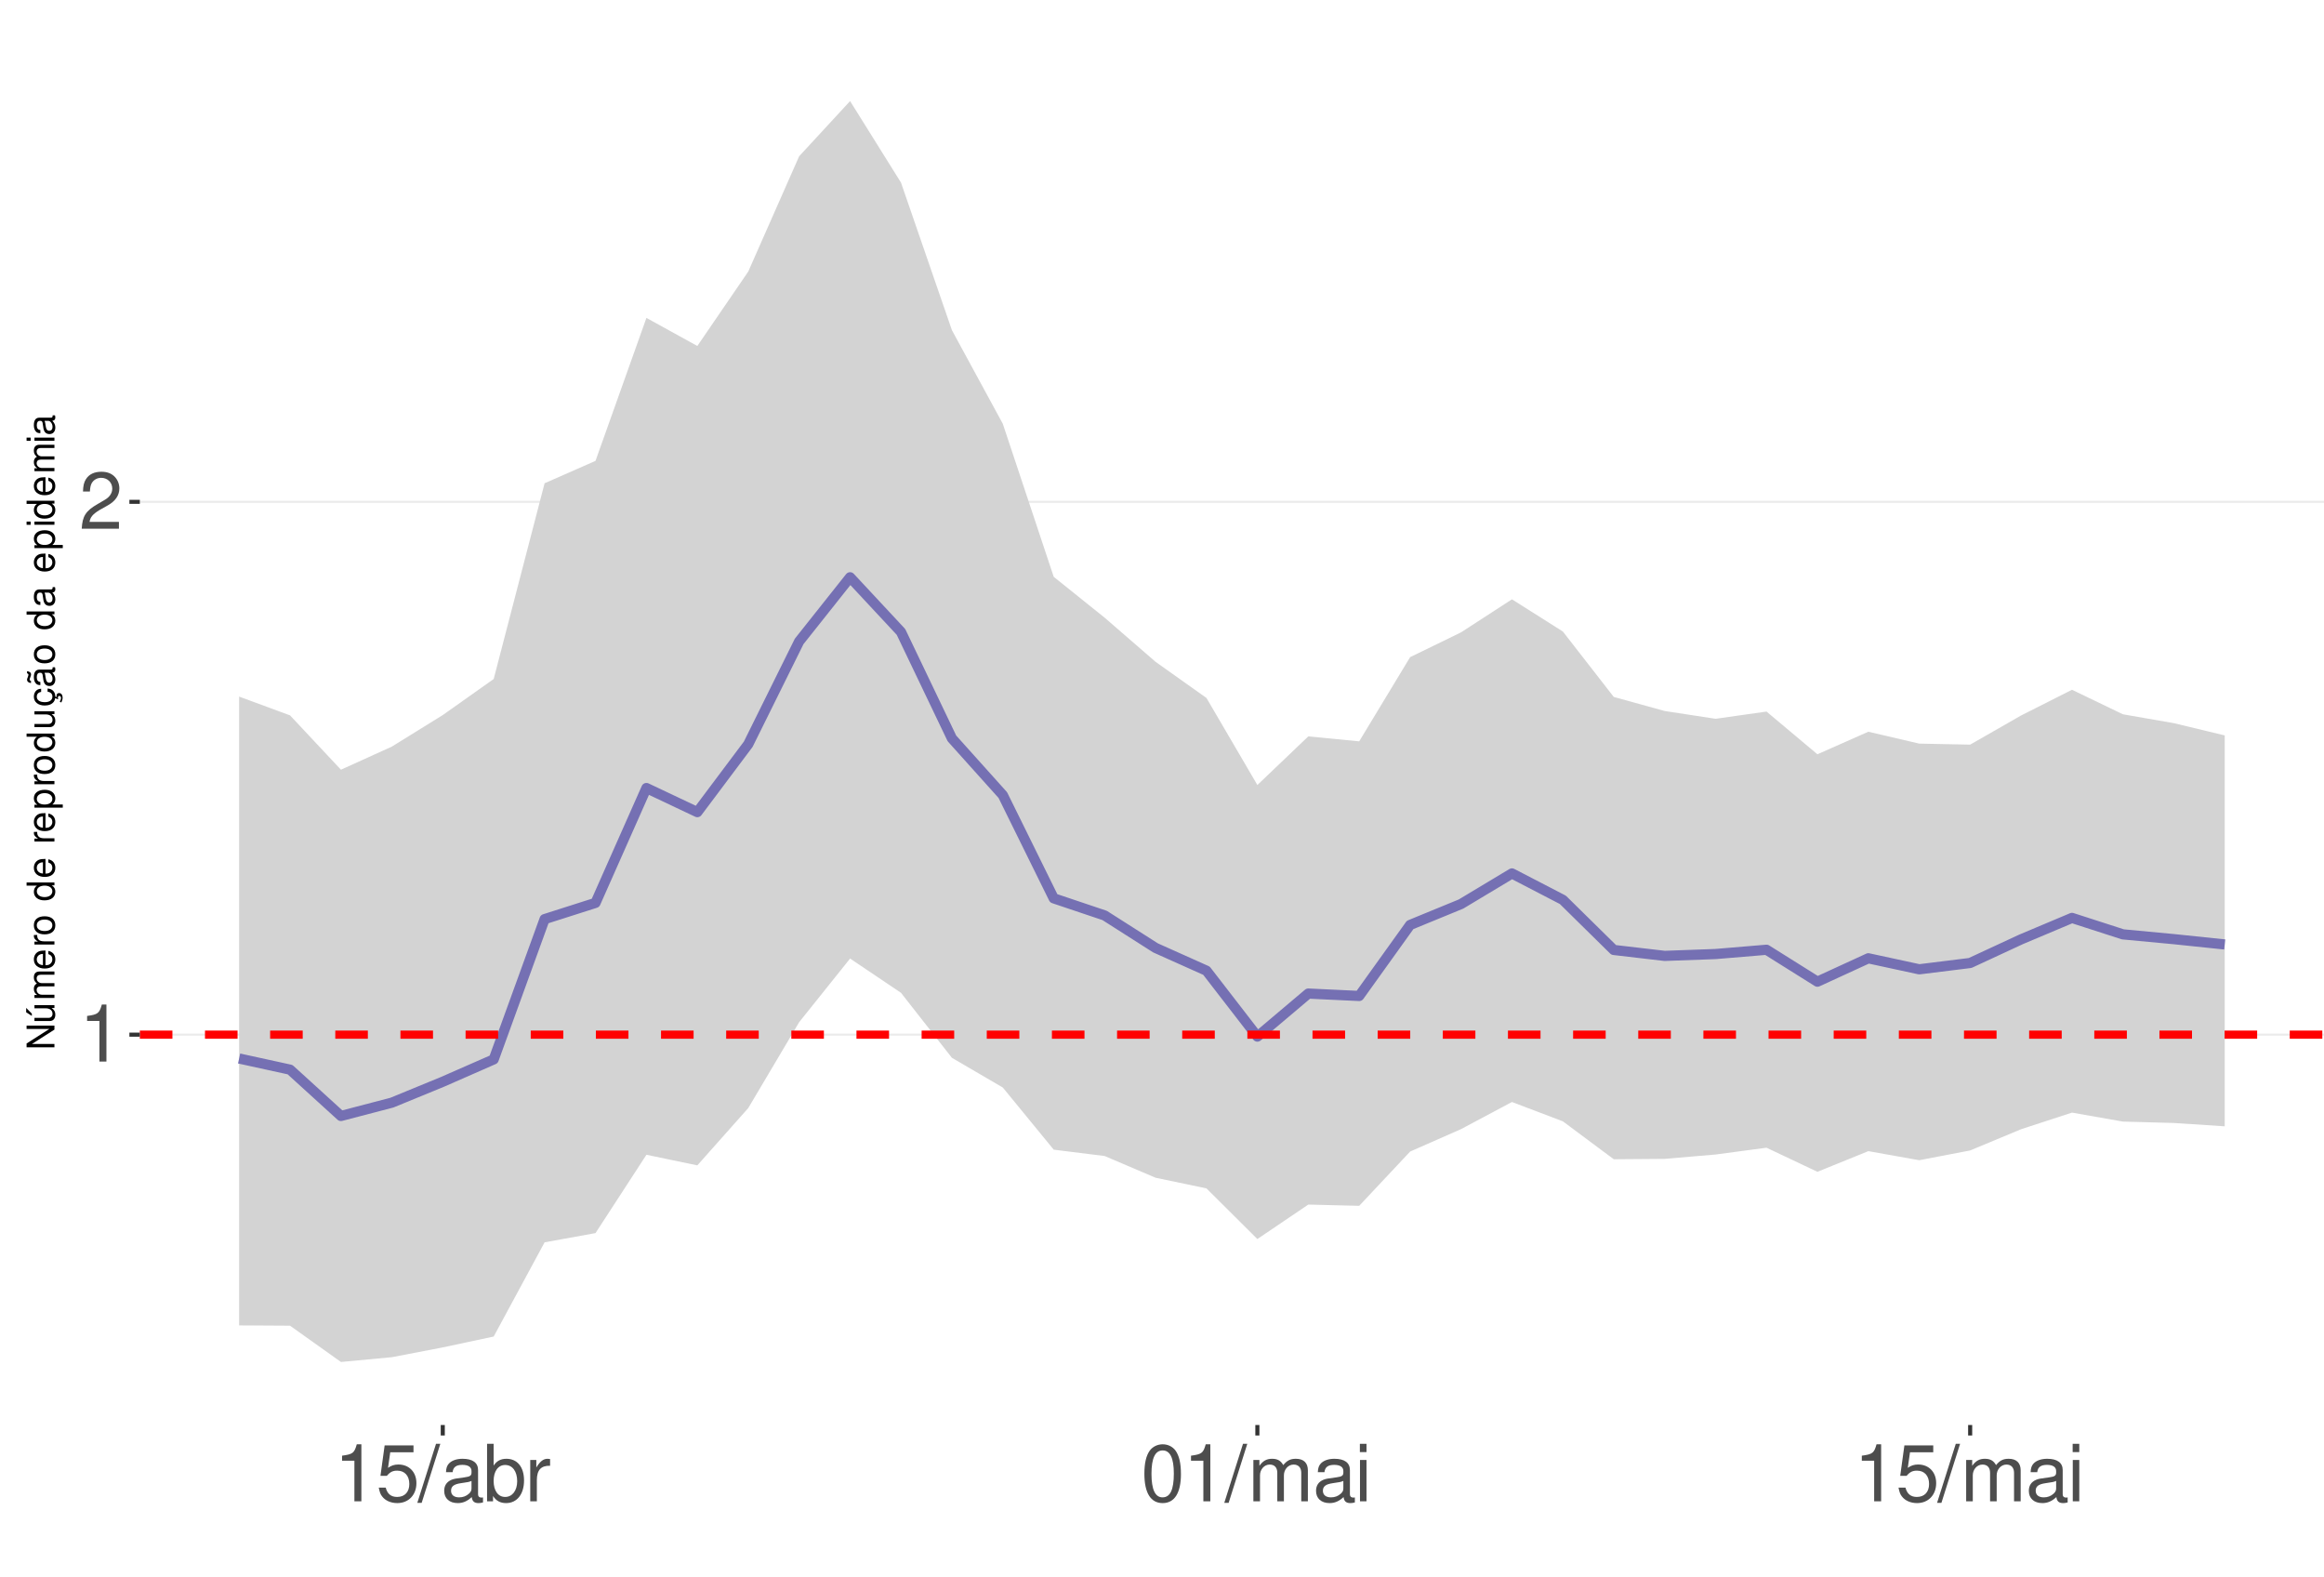
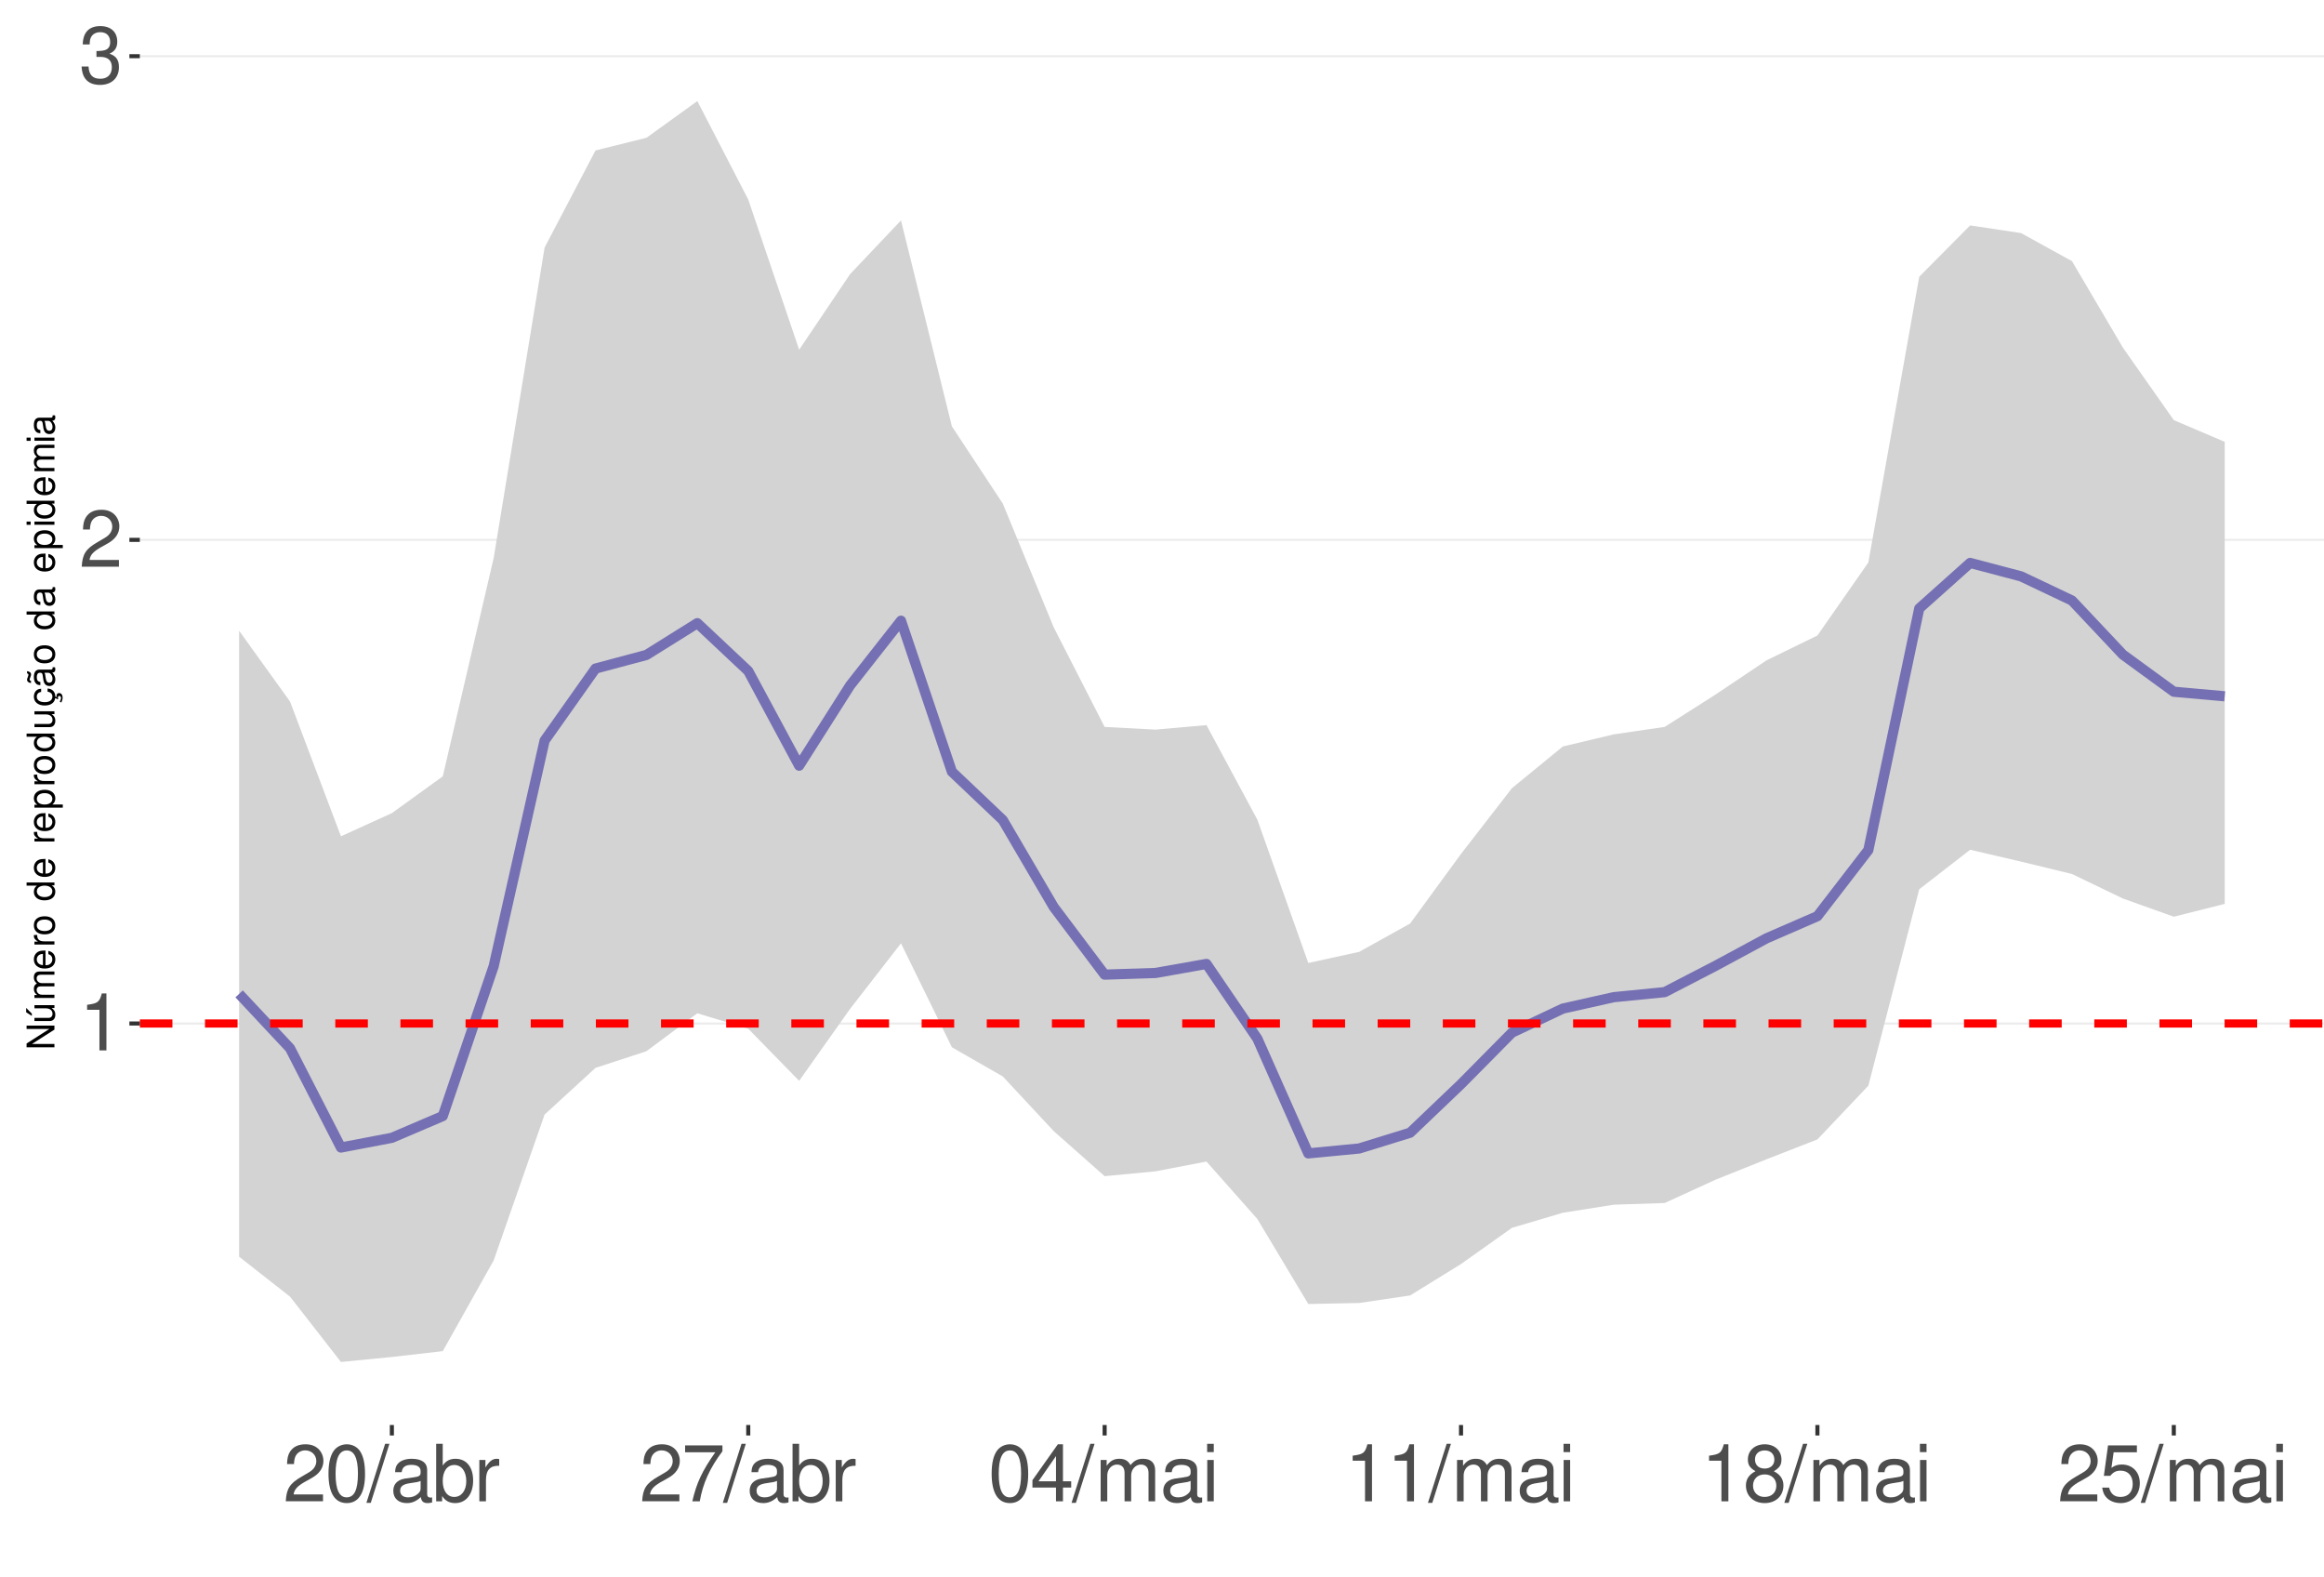
<svg xmlns="http://www.w3.org/2000/svg" xmlns:xlink="http://www.w3.org/1999/xlink" width="609pt" height="413pt" viewBox="0 0 609 413" version="1.1">
  <defs>
    <g>
      <symbol overflow="visible" id="glyph0-0">
        <path style="stroke:none;" d="" />
      </symbol>
      <symbol overflow="visible" id="glyph0-1">
        <path style="stroke:none;" d="M 5.344 -10.641 L 5.344 0 L 7.172 0 L 7.172 -14.938 L 5.969 -14.938 C 5.328 -12.641 4.922 -12.328 2.109 -11.953 L 2.109 -10.641 Z M 5.344 -10.641 " />
      </symbol>
      <symbol overflow="visible" id="glyph0-2">
        <path style="stroke:none;" d="M 10.453 -1.797 L 2.75 -1.797 C 2.938 -3.031 3.594 -3.828 5.391 -4.922 L 7.453 -6.078 C 9.5 -7.203 10.562 -8.734 10.562 -10.578 C 10.562 -11.812 10.062 -12.969 9.188 -13.781 C 8.328 -14.562 7.25 -14.938 5.859 -14.938 C 4 -14.938 2.625 -14.281 1.812 -13 C 1.297 -12.203 1.078 -11.281 1.031 -9.766 L 2.844 -9.766 C 2.906 -10.781 3.031 -11.375 3.281 -11.875 C 3.766 -12.781 4.703 -13.344 5.797 -13.344 C 7.453 -13.344 8.703 -12.141 8.703 -10.531 C 8.703 -9.344 8.016 -8.297 6.719 -7.562 L 4.812 -6.438 C 1.75 -4.688 0.875 -3.281 0.703 -0.016 L 10.453 -0.016 Z M 10.453 -1.797 " />
      </symbol>
      <symbol overflow="visible" id="glyph0-3">
+         <path style="stroke:none;" d="M 4.562 -6.875 L 5.562 -6.875 C 7.547 -6.875 8.594 -5.953 8.594 -4.156 C 8.594 -2.266 7.453 -1.141 5.578 -1.141 C 3.578 -1.141 2.609 -2.141 2.484 -4.344 L 0.656 -4.344 C 0.75 -3.141 0.953 -2.359 1.297 -1.688 C 2.062 -0.25 3.484 0.469 5.5 0.469 C 8.516 0.469 10.453 -1.344 10.453 -4.172 C 10.453 -6.078 9.734 -7.109 7.969 -7.719 C 9.344 -8.281 10.016 -9.312 10.016 -10.828 C 10.016 -13.391 8.344 -14.938 5.562 -14.938 C 2.609 -14.938 1.031 -13.281 0.969 -10.125 L 2.781 -10.125 C 2.812 -11.031 2.891 -11.547 3.125 -12 C 3.531 -12.844 4.438 -13.344 5.578 -13.344 C 7.188 -13.344 8.156 -12.375 8.156 -10.766 C 8.156 -9.703 7.781 -9.062 6.984 -8.719 C 6.484 -8.516 5.828 -8.422 4.562 -8.406 Z M 4.562 -6.875 " />
+       </symbol>
+       <symbol overflow="visible" id="glyph0-4">
+         <path style="stroke:none;" d="M 5.688 -14.938 C 4.312 -14.938 3.078 -14.312 2.312 -13.297 C 1.359 -11.984 0.891 -10 0.891 -7.234 C 0.891 -2.188 2.547 0.469 5.688 0.469 C 8.781 0.469 10.469 -2.188 10.469 -7.109 C 10.469 -10 10.016 -11.938 9.047 -13.297 C 8.281 -14.328 7.062 -14.938 5.688 -14.938 Z M 5.688 -13.328 C 7.641 -13.328 8.609 -11.312 8.609 -7.266 C 8.609 -3.016 7.656 -1.031 5.641 -1.031 C 3.719 -1.031 2.75 -3.094 2.75 -7.203 C 2.75 -11.312 3.719 -13.328 5.688 -13.328 Z M 5.688 -13.328 " />
+       </symbol>
+       <symbol overflow="visible" id="glyph0-5">
+         <path style="stroke:none;" d="M 4.734 -15.062 L -0.172 0.406 L 0.969 0.406 L 5.859 -15.062 Z M 4.734 -15.062 " />
+       </symbol>
+       <symbol overflow="visible" id="glyph0-6">
+         <path style="stroke:none;" d="M 11.047 -1.016 C 10.859 -0.969 10.781 -0.969 10.672 -0.969 C 10.078 -0.969 9.75 -1.281 9.75 -1.812 L 9.75 -8.188 C 9.75 -10.094 8.344 -11.141 5.688 -11.141 C 4.094 -11.141 2.828 -10.672 2.094 -9.875 C 1.594 -9.312 1.391 -8.703 1.344 -7.625 L 3.078 -7.625 C 3.219 -8.938 4 -9.547 5.625 -9.547 C 7.188 -9.547 8.031 -8.969 8.031 -7.938 L 8.031 -7.484 C 8.016 -6.734 7.641 -6.469 6.234 -6.281 C 3.797 -5.969 3.422 -5.891 2.766 -5.625 C 1.516 -5.078 0.875 -4.125 0.875 -2.734 C 0.875 -0.766 2.234 0.469 4.422 0.469 C 5.781 0.469 6.875 0 8.094 -1.109 C 8.219 0 8.766 0.469 9.875 0.469 C 10.25 0.469 10.469 0.438 11.047 0.297 Z M 8.031 -3.406 C 8.031 -2.828 7.875 -2.484 7.359 -2 C 6.656 -1.359 5.797 -1.031 4.797 -1.031 C 3.453 -1.031 2.672 -1.672 2.672 -2.766 C 2.672 -3.906 3.406 -4.484 5.266 -4.75 C 7.109 -5 7.453 -5.078 8.031 -5.344 Z M 8.031 -3.406 " />
+       </symbol>
+       <symbol overflow="visible" id="glyph0-7">
+         <path style="stroke:none;" d="M 1.109 -15.062 L 1.109 0 L 2.672 0 L 2.672 -1.391 C 3.484 -0.125 4.578 0.469 6.094 0.469 C 8.938 0.469 10.797 -1.859 10.797 -5.453 C 10.797 -8.969 9.047 -11.141 6.172 -11.141 C 4.688 -11.141 3.641 -10.578 2.828 -9.359 L 2.828 -15.062 Z M 5.844 -9.516 C 7.766 -9.516 9 -7.844 9 -5.266 C 9 -2.812 7.719 -1.141 5.844 -1.141 C 4 -1.141 2.828 -2.781 2.828 -5.328 C 2.828 -7.875 4 -9.516 5.844 -9.516 Z M 5.844 -9.516 " />
+       </symbol>
+       <symbol overflow="visible" id="glyph0-8">
+         <path style="stroke:none;" d="M 1.422 -10.828 L 1.422 0 L 3.156 0 L 3.156 -5.625 C 3.188 -8.219 4.25 -9.375 6.625 -9.312 L 6.625 -11.078 C 6.344 -11.109 6.172 -11.141 5.969 -11.141 C 4.859 -11.141 4 -10.469 3.016 -8.859 L 3.016 -10.828 Z M 1.422 -10.828 " />
+       </symbol>
+       <symbol overflow="visible" id="glyph0-9">
+         <path style="stroke:none;" d="M 10.734 -14.641 L 0.953 -14.641 L 0.953 -12.844 L 8.859 -12.844 C 5.375 -7.875 3.953 -4.812 2.844 0 L 4.797 0 C 5.594 -4.688 7.438 -8.719 10.734 -13.109 Z M 10.734 -14.641 " />
+       </symbol>
+       <symbol overflow="visible" id="glyph0-10">
+         <path style="stroke:none;" d="M 6.75 -3.609 L 6.75 0 L 8.578 0 L 8.578 -3.609 L 10.734 -3.609 L 10.734 -5.25 L 8.578 -5.25 L 8.578 -14.938 L 7.234 -14.938 L 0.578 -5.531 L 0.578 -3.609 Z M 6.75 -5.25 L 2.172 -5.25 L 6.75 -11.844 Z M 6.75 -5.25 " />
+       </symbol>
+       <symbol overflow="visible" id="glyph0-11">
+         <path style="stroke:none;" d="M 1.453 -10.828 L 1.453 0 L 3.188 0 L 3.188 -6.797 C 3.188 -8.359 4.312 -9.625 5.719 -9.625 C 7 -9.625 7.719 -8.844 7.719 -7.453 L 7.719 0 L 9.453 0 L 9.453 -6.797 C 9.453 -8.359 10.594 -9.625 12 -9.625 C 13.266 -9.625 14 -8.812 14 -7.453 L 14 0 L 15.734 0 L 15.734 -8.125 C 15.734 -10.062 14.625 -11.141 12.594 -11.141 C 11.156 -11.141 10.281 -10.703 9.281 -9.484 C 8.641 -10.641 7.766 -11.141 6.359 -11.141 C 4.922 -11.141 3.953 -10.594 3.031 -9.297 L 3.031 -10.828 Z M 1.453 -10.828 " />
+       </symbol>
+       <symbol overflow="visible" id="glyph0-12">
+         <path style="stroke:none;" d="M 3.094 -10.828 L 1.391 -10.828 L 1.391 0 L 3.094 0 Z M 3.094 -15.062 L 1.359 -15.062 L 1.359 -12.891 L 3.094 -12.891 Z M 3.094 -15.062 " />
+       </symbol>
+       <symbol overflow="visible" id="glyph0-13">
+         <path style="stroke:none;" d="M 8.078 -7.875 C 9.609 -8.797 10.078 -9.547 10.078 -10.953 C 10.078 -13.297 8.281 -14.938 5.688 -14.938 C 3.094 -14.938 1.281 -13.297 1.281 -10.969 C 1.281 -9.547 1.75 -8.812 3.266 -7.875 C 1.594 -7.016 0.766 -5.797 0.766 -4.156 C 0.766 -1.422 2.766 0.469 5.688 0.469 C 8.578 0.469 10.594 -1.422 10.594 -4.156 C 10.594 -5.797 9.766 -7.016 8.078 -7.875 Z M 5.688 -13.328 C 7.234 -13.328 8.219 -12.391 8.219 -10.906 C 8.219 -9.5 7.203 -8.578 5.688 -8.578 C 4.125 -8.578 3.141 -9.5 3.141 -10.953 C 3.141 -12.391 4.125 -13.328 5.688 -13.328 Z M 5.688 -7.047 C 7.5 -7.047 8.734 -5.844 8.734 -4.109 C 8.734 -2.312 7.516 -1.141 5.641 -1.141 C 3.859 -1.141 2.625 -2.359 2.625 -4.094 C 2.625 -5.859 3.844 -7.047 5.688 -7.047 Z M 5.688 -7.047 " />
+       </symbol>
+       <symbol overflow="visible" id="glyph0-14">
        <path style="stroke:none;" d="M 9.828 -14.641 L 2.266 -14.641 L 1.172 -6.672 L 2.844 -6.672 C 3.703 -7.688 4.406 -8.031 5.562 -8.031 C 7.516 -8.031 8.734 -6.688 8.734 -4.531 C 8.734 -2.422 7.516 -1.141 5.531 -1.141 C 3.953 -1.141 2.969 -1.938 2.547 -3.594 L 0.719 -3.594 C 0.969 -2.391 1.172 -1.812 1.609 -1.281 C 2.438 -0.172 3.922 0.469 5.578 0.469 C 8.531 0.469 10.594 -1.672 10.594 -4.766 C 10.594 -7.656 8.672 -9.641 5.859 -9.641 C 4.828 -9.641 4 -9.375 3.156 -8.766 L 3.734 -12.844 L 9.828 -12.844 Z M 9.828 -14.641 " />
-       </symbol>
-       <symbol overflow="visible" id="glyph0-4">
-         <path style="stroke:none;" d="M 4.734 -15.062 L -0.172 0.406 L 0.969 0.406 L 5.859 -15.062 Z M 4.734 -15.062 " />
-       </symbol>
-       <symbol overflow="visible" id="glyph0-5">
-         <path style="stroke:none;" d="M 11.047 -1.016 C 10.859 -0.969 10.781 -0.969 10.672 -0.969 C 10.078 -0.969 9.75 -1.281 9.75 -1.812 L 9.75 -8.188 C 9.75 -10.094 8.344 -11.141 5.688 -11.141 C 4.094 -11.141 2.828 -10.672 2.094 -9.875 C 1.594 -9.312 1.391 -8.703 1.344 -7.625 L 3.078 -7.625 C 3.219 -8.938 4 -9.547 5.625 -9.547 C 7.188 -9.547 8.031 -8.969 8.031 -7.938 L 8.031 -7.484 C 8.016 -6.734 7.641 -6.469 6.234 -6.281 C 3.797 -5.969 3.422 -5.891 2.766 -5.625 C 1.516 -5.078 0.875 -4.125 0.875 -2.734 C 0.875 -0.766 2.234 0.469 4.422 0.469 C 5.781 0.469 6.875 0 8.094 -1.109 C 8.219 0 8.766 0.469 9.875 0.469 C 10.25 0.469 10.469 0.438 11.047 0.297 Z M 8.031 -3.406 C 8.031 -2.828 7.875 -2.484 7.359 -2 C 6.656 -1.359 5.797 -1.031 4.797 -1.031 C 3.453 -1.031 2.672 -1.672 2.672 -2.766 C 2.672 -3.906 3.406 -4.484 5.266 -4.75 C 7.109 -5 7.453 -5.078 8.031 -5.344 Z M 8.031 -3.406 " />
-       </symbol>
-       <symbol overflow="visible" id="glyph0-6">
-         <path style="stroke:none;" d="M 1.109 -15.062 L 1.109 0 L 2.672 0 L 2.672 -1.391 C 3.484 -0.125 4.578 0.469 6.094 0.469 C 8.938 0.469 10.797 -1.859 10.797 -5.453 C 10.797 -8.969 9.047 -11.141 6.172 -11.141 C 4.688 -11.141 3.641 -10.578 2.828 -9.359 L 2.828 -15.062 Z M 5.844 -9.516 C 7.766 -9.516 9 -7.844 9 -5.266 C 9 -2.812 7.719 -1.141 5.844 -1.141 C 4 -1.141 2.828 -2.781 2.828 -5.328 C 2.828 -7.875 4 -9.516 5.844 -9.516 Z M 5.844 -9.516 " />
-       </symbol>
-       <symbol overflow="visible" id="glyph0-7">
-         <path style="stroke:none;" d="M 1.422 -10.828 L 1.422 0 L 3.156 0 L 3.156 -5.625 C 3.188 -8.219 4.25 -9.375 6.625 -9.312 L 6.625 -11.078 C 6.344 -11.109 6.172 -11.141 5.969 -11.141 C 4.859 -11.141 4 -10.469 3.016 -8.859 L 3.016 -10.828 Z M 1.422 -10.828 " />
-       </symbol>
-       <symbol overflow="visible" id="glyph0-8">
-         <path style="stroke:none;" d="M 5.688 -14.938 C 4.312 -14.938 3.078 -14.312 2.312 -13.297 C 1.359 -11.984 0.891 -10 0.891 -7.234 C 0.891 -2.188 2.547 0.469 5.688 0.469 C 8.781 0.469 10.469 -2.188 10.469 -7.109 C 10.469 -10 10.016 -11.938 9.047 -13.297 C 8.281 -14.328 7.062 -14.938 5.688 -14.938 Z M 5.688 -13.328 C 7.641 -13.328 8.609 -11.312 8.609 -7.266 C 8.609 -3.016 7.656 -1.031 5.641 -1.031 C 3.719 -1.031 2.75 -3.094 2.75 -7.203 C 2.75 -11.312 3.719 -13.328 5.688 -13.328 Z M 5.688 -13.328 " />
-       </symbol>
-       <symbol overflow="visible" id="glyph0-9">
-         <path style="stroke:none;" d="M 1.453 -10.828 L 1.453 0 L 3.188 0 L 3.188 -6.797 C 3.188 -8.359 4.312 -9.625 5.719 -9.625 C 7 -9.625 7.719 -8.844 7.719 -7.453 L 7.719 0 L 9.453 0 L 9.453 -6.797 C 9.453 -8.359 10.594 -9.625 12 -9.625 C 13.266 -9.625 14 -8.812 14 -7.453 L 14 0 L 15.734 0 L 15.734 -8.125 C 15.734 -10.062 14.625 -11.141 12.594 -11.141 C 11.156 -11.141 10.281 -10.703 9.281 -9.484 C 8.641 -10.641 7.766 -11.141 6.359 -11.141 C 4.922 -11.141 3.953 -10.594 3.031 -9.297 L 3.031 -10.828 Z M 1.453 -10.828 " />
-       </symbol>
-       <symbol overflow="visible" id="glyph0-10">
-         <path style="stroke:none;" d="M 3.094 -10.828 L 1.391 -10.828 L 1.391 0 L 3.094 0 Z M 3.094 -15.062 L 1.359 -15.062 L 1.359 -12.891 L 3.094 -12.891 Z M 3.094 -15.062 " />
      </symbol>
      <symbol overflow="visible" id="glyph1-0">
        <path style="stroke:none;" d="" />
      </symbol>
      <symbol overflow="visible" id="glyph1-1">
        <path style="stroke:none;" d="M -7.297 -6.453 L -7.297 -5.578 L -1.328 -5.578 L -7.297 -1.766 L -7.297 -0.766 L 0 -0.766 L 0 -1.641 L -5.906 -1.641 L 0 -5.406 L 0 -6.453 Z M -7.297 -6.453 " />
      </symbol>
      <symbol overflow="visible" id="glyph1-2">
        <path style="stroke:none;" d="M 0 -4.812 L -5.234 -4.812 L -5.234 -3.984 L -2.266 -3.984 C -1.203 -3.984 -0.5 -3.438 -0.5 -2.562 C -0.5 -1.906 -0.906 -1.484 -1.531 -1.484 L -5.234 -1.484 L -5.234 -0.656 L -1.203 -0.656 C -0.328 -0.656 0.234 -1.297 0.234 -2.312 C 0.234 -3.094 -0.047 -3.578 -0.734 -4.062 L 0 -4.062 Z M -7.406 -2.953 L -5.922 -2 L -5.922 -2.594 L -7.406 -4.094 Z M -7.406 -2.953 " />
      </symbol>
      <symbol overflow="visible" id="glyph1-3">
        <path style="stroke:none;" d="M -5.234 -0.703 L 0 -0.703 L 0 -1.547 L -3.297 -1.547 C -4.047 -1.547 -4.656 -2.094 -4.656 -2.766 C -4.656 -3.391 -4.281 -3.734 -3.609 -3.734 L 0 -3.734 L 0 -4.578 L -3.297 -4.578 C -4.047 -4.578 -4.656 -5.125 -4.656 -5.812 C -4.656 -6.422 -4.266 -6.781 -3.609 -6.781 L 0 -6.781 L 0 -7.625 L -3.938 -7.625 C -4.875 -7.625 -5.391 -7.078 -5.391 -6.094 C -5.391 -5.406 -5.188 -4.984 -4.594 -4.484 C -5.156 -4.188 -5.391 -3.766 -5.391 -3.078 C -5.391 -2.375 -5.125 -1.906 -4.5 -1.469 L -5.234 -1.469 Z M -5.234 -0.703 " />
      </symbol>
      <symbol overflow="visible" id="glyph1-4">
        <path style="stroke:none;" d="M -2.344 -5.125 C -3.141 -5.125 -3.625 -5.062 -4.016 -4.922 C -4.875 -4.578 -5.391 -3.781 -5.391 -2.797 C -5.391 -1.344 -4.281 -0.406 -2.547 -0.406 C -0.812 -0.406 0.234 -1.297 0.234 -2.781 C 0.234 -3.984 -0.453 -4.812 -1.594 -5.016 L -1.594 -4.188 C -0.906 -3.953 -0.547 -3.484 -0.547 -2.812 C -0.547 -2.281 -0.781 -1.828 -1.219 -1.547 C -1.516 -1.344 -1.812 -1.281 -2.344 -1.266 Z M -3.016 -1.297 C -3.984 -1.359 -4.625 -1.953 -4.625 -2.797 C -4.625 -3.641 -3.953 -4.234 -3.016 -4.234 Z M -3.016 -1.297 " />
      </symbol>
      <symbol overflow="visible" id="glyph1-5">
        <path style="stroke:none;" d="M -5.234 -0.688 L 0 -0.688 L 0 -1.531 L -2.719 -1.531 C -3.984 -1.547 -4.547 -2.062 -4.516 -3.203 L -5.359 -3.203 C -5.375 -3.062 -5.391 -2.984 -5.391 -2.891 C -5.391 -2.344 -5.062 -1.938 -4.297 -1.453 L -5.234 -1.453 Z M -5.234 -0.688 " />
      </symbol>
      <symbol overflow="visible" id="glyph1-6">
        <path style="stroke:none;" d="M -5.391 -2.719 C -5.391 -1.234 -4.344 -0.359 -2.578 -0.359 C -0.812 -0.359 0.234 -1.234 0.234 -2.734 C 0.234 -4.203 -0.812 -5.094 -2.547 -5.094 C -4.359 -5.094 -5.391 -4.234 -5.391 -2.719 Z M -4.625 -2.734 C -4.625 -3.672 -3.844 -4.234 -2.547 -4.234 C -1.312 -4.234 -0.547 -3.656 -0.547 -2.734 C -0.547 -1.797 -1.312 -1.234 -2.578 -1.234 C -3.844 -1.234 -4.625 -1.797 -4.625 -2.734 Z M -4.625 -2.734 " />
      </symbol>
      <symbol overflow="visible" id="glyph1-7">
        <path style="stroke:none;" d="" />
      </symbol>
      <symbol overflow="visible" id="glyph1-8">
        <path style="stroke:none;" d="M -7.297 -4.953 L -7.297 -4.125 L -4.578 -4.125 C -5.109 -3.766 -5.391 -3.203 -5.391 -2.516 C -5.391 -1.156 -4.297 -0.266 -2.625 -0.266 C -0.859 -0.266 0.234 -1.125 0.234 -2.547 C 0.234 -3.266 -0.047 -3.766 -0.688 -4.203 L 0 -4.203 L 0 -4.953 Z M -4.609 -2.656 C -4.609 -3.547 -3.812 -4.125 -2.562 -4.125 C -1.344 -4.125 -0.547 -3.547 -0.547 -2.656 C -0.547 -1.734 -1.359 -1.125 -2.578 -1.125 C -3.797 -1.125 -4.609 -1.734 -4.609 -2.656 Z M -4.609 -2.656 " />
      </symbol>
      <symbol overflow="visible" id="glyph1-9">
        <path style="stroke:none;" d="M 2.188 -0.547 L 2.188 -1.375 L -0.547 -1.375 C -0.016 -1.812 0.234 -2.312 0.234 -2.984 C 0.234 -4.344 -0.859 -5.234 -2.531 -5.234 C -4.297 -5.234 -5.391 -4.375 -5.391 -2.984 C -5.391 -2.266 -5.062 -1.703 -4.453 -1.312 L -5.234 -1.312 L -5.234 -0.547 Z M -4.609 -2.844 C -4.609 -3.766 -3.797 -4.359 -2.547 -4.359 C -1.359 -4.359 -0.547 -3.75 -0.547 -2.844 C -0.547 -1.953 -1.344 -1.375 -2.578 -1.375 C -3.812 -1.375 -4.609 -1.953 -4.609 -2.844 Z M -4.609 -2.844 " />
      </symbol>
      <symbol overflow="visible" id="glyph1-10">
        <path style="stroke:none;" d="M 0 -4.812 L -5.234 -4.812 L -5.234 -3.984 L -2.266 -3.984 C -1.203 -3.984 -0.5 -3.438 -0.5 -2.562 C -0.5 -1.906 -0.906 -1.484 -1.531 -1.484 L -5.234 -1.484 L -5.234 -0.656 L -1.203 -0.656 C -0.328 -0.656 0.234 -1.297 0.234 -2.312 C 0.234 -3.094 -0.047 -3.578 -0.734 -4.062 L 0 -4.062 Z M 0 -4.812 " />
      </symbol>
      <symbol overflow="visible" id="glyph1-11">
        <path style="stroke:none;" d="M 0.234 -2.641 C 0.234 -3.875 -0.547 -4.703 -1.797 -4.766 L -1.797 -3.938 C -0.953 -3.797 -0.531 -3.359 -0.531 -2.656 C -0.531 -1.734 -1.281 -1.188 -2.516 -1.188 C -3.844 -1.188 -4.625 -1.719 -4.625 -2.625 C -4.625 -3.328 -4.203 -3.766 -3.484 -3.875 L -3.484 -4.703 C -3.984 -4.672 -4.312 -4.562 -4.609 -4.359 C -5.094 -4 -5.391 -3.375 -5.391 -2.641 C -5.391 -1.219 -4.266 -0.312 -2.531 -0.312 C -1.469 -0.312 -0.625 -0.672 -0.156 -1.312 C 0.047 -1.594 0.125 -1.812 0.203 -2.25 L 0.922 -1.938 L 0.984 -2.062 C 0.938 -2.188 0.906 -2.25 0.906 -2.375 C 0.906 -2.656 1.047 -2.828 1.281 -2.828 C 1.547 -2.828 1.734 -2.594 1.734 -2.297 C 1.734 -2.031 1.672 -1.844 1.438 -1.406 L 1.406 -1.312 L 1.812 -1.094 C 2.078 -1.75 2.141 -1.953 2.141 -2.344 C 2.141 -3.109 1.781 -3.578 1.203 -3.578 C 0.781 -3.578 0.547 -3.297 0.547 -2.797 C 0.547 -2.703 0.547 -2.641 0.562 -2.516 Z M 0.234 -2.641 " />
      </symbol>
      <symbol overflow="visible" id="glyph1-12">
        <path style="stroke:none;" d="M -0.484 -5.344 C -0.469 -5.266 -0.469 -5.219 -0.469 -5.172 C -0.469 -4.875 -0.625 -4.719 -0.875 -4.719 L -3.953 -4.719 C -4.891 -4.719 -5.391 -4.047 -5.391 -2.75 C -5.391 -1.984 -5.172 -1.375 -4.781 -1.016 C -4.516 -0.766 -4.203 -0.672 -3.688 -0.656 L -3.688 -1.484 C -4.328 -1.562 -4.625 -1.938 -4.625 -2.719 C -4.625 -3.484 -4.344 -3.891 -3.844 -3.891 L -3.625 -3.891 C -3.266 -3.875 -3.125 -3.703 -3.047 -3.016 C -2.891 -1.844 -2.844 -1.656 -2.719 -1.344 C -2.453 -0.734 -2 -0.422 -1.312 -0.422 C -0.375 -0.422 0.234 -1.078 0.234 -2.141 C 0.234 -2.797 0 -3.328 -0.547 -3.922 C 0 -3.984 0.234 -4.234 0.234 -4.781 C 0.234 -4.953 0.203 -5.062 0.141 -5.344 Z M -1.656 -3.891 C -1.375 -3.891 -1.203 -3.812 -0.969 -3.562 C -0.656 -3.219 -0.5 -2.812 -0.5 -2.312 C -0.5 -1.672 -0.812 -1.297 -1.344 -1.297 C -1.891 -1.297 -2.172 -1.656 -2.297 -2.547 C -2.422 -3.438 -2.453 -3.609 -2.594 -3.891 Z M -7.172 -3.75 C -6.922 -3.672 -6.812 -3.547 -6.812 -3.375 C -6.812 -3.25 -6.875 -2.984 -6.984 -2.734 C -7.156 -2.312 -7.172 -2.25 -7.172 -2.047 C -7.172 -1.594 -6.797 -1.297 -6.141 -1.188 L -6.141 -1.766 C -6.375 -1.812 -6.5 -1.938 -6.5 -2.094 C -6.5 -2.203 -6.469 -2.344 -6.375 -2.578 C -6.156 -3.156 -6.125 -3.234 -6.125 -3.438 C -6.125 -3.922 -6.484 -4.219 -7.172 -4.312 Z M -7.172 -3.75 " />
      </symbol>
      <symbol overflow="visible" id="glyph1-13">
        <path style="stroke:none;" d="M -0.484 -5.344 C -0.469 -5.266 -0.469 -5.219 -0.469 -5.172 C -0.469 -4.875 -0.625 -4.719 -0.875 -4.719 L -3.953 -4.719 C -4.891 -4.719 -5.391 -4.047 -5.391 -2.75 C -5.391 -1.984 -5.172 -1.375 -4.781 -1.016 C -4.516 -0.766 -4.203 -0.672 -3.688 -0.656 L -3.688 -1.484 C -4.328 -1.562 -4.625 -1.938 -4.625 -2.719 C -4.625 -3.484 -4.344 -3.891 -3.844 -3.891 L -3.625 -3.891 C -3.266 -3.875 -3.125 -3.703 -3.047 -3.016 C -2.891 -1.844 -2.844 -1.656 -2.719 -1.344 C -2.453 -0.734 -2 -0.422 -1.312 -0.422 C -0.375 -0.422 0.234 -1.078 0.234 -2.141 C 0.234 -2.797 0 -3.328 -0.547 -3.922 C 0 -3.984 0.234 -4.234 0.234 -4.781 C 0.234 -4.953 0.203 -5.062 0.141 -5.344 Z M -1.656 -3.891 C -1.375 -3.891 -1.203 -3.812 -0.969 -3.562 C -0.656 -3.219 -0.5 -2.812 -0.5 -2.312 C -0.5 -1.672 -0.812 -1.297 -1.344 -1.297 C -1.891 -1.297 -2.172 -1.656 -2.297 -2.547 C -2.422 -3.438 -2.453 -3.609 -2.594 -3.891 Z M -1.656 -3.891 " />
      </symbol>
      <symbol overflow="visible" id="glyph1-14">
        <path style="stroke:none;" d="M -5.234 -1.5 L -5.234 -0.672 L 0 -0.672 L 0 -1.5 Z M -7.297 -1.5 L -7.297 -0.656 L -6.234 -0.656 L -6.234 -1.5 Z M -7.297 -1.5 " />
      </symbol>
    </g>
    <clipPath id="clip1">
      <path d="M 36.645 9.961 L 609 9.961 L 609 373.328 L 36.645 373.328 Z M 36.645 9.961 " />
    </clipPath>
    <clipPath id="clip2">
-       <path d="M 36.645 270 L 609 270 L 609 272 L 36.645 272 Z M 36.645 270 " />
+       <path d="M 36.645 267 L 609 267 L 609 269 L 36.645 269 Z M 36.645 267 " />
    </clipPath>
    <clipPath id="clip3">
-       <path d="M 36.645 131 L 609 131 L 609 132 L 36.645 132 Z M 36.645 131 " />
+       <path d="M 36.645 141 L 609 141 L 609 142 L 36.645 142 Z M 36.645 141 " />
    </clipPath>
    <clipPath id="clip4">
-       <path d="M 36.645 269 L 609 269 L 609 273 L 36.645 273 Z M 36.645 269 " />
+       <path d="M 36.645 14 L 609 14 L 609 15 L 36.645 15 Z M 36.645 14 " />
+     </clipPath>
+     <clipPath id="clip5">
+       <path d="M 36.645 267 L 609 267 L 609 270 L 36.645 270 Z M 36.645 267 " />
    </clipPath>
  </defs>
  <g id="surface177">
    <rect x="0" y="0" width="609" height="413" style="fill:rgb(100%,100%,100%);fill-opacity:1;stroke:none;" />
    <rect x="0" y="0" width="609" height="413" style="fill:rgb(100%,100%,100%);fill-opacity:1;stroke:none;" />
    <path style="fill:none;stroke-width:1.067;stroke-linecap:round;stroke-linejoin:round;stroke:rgb(100%,100%,100%);stroke-opacity:1;stroke-miterlimit:10;" d="M 0 413 L 609 413 L 609 0 L 0 0 Z M 0 413 " />
    <g clip-path="url(#clip1)" clip-rule="nonzero">
      <path style=" stroke:none;fill-rule:nonzero;fill:rgb(100%,100%,100%);fill-opacity:1;" d="M 36.645 373.328 L 609 373.328 L 609 9.961 L 36.645 9.961 Z M 36.645 373.328 " />
    </g>
    <g clip-path="url(#clip2)" clip-rule="nonzero">
-       <path style="fill:none;stroke-width:0.533;stroke-linecap:butt;stroke-linejoin:round;stroke:rgb(92.157%,92.157%,92.157%);stroke-opacity:1;stroke-miterlimit:10;" d="M 36.645 271.059 L 609 271.059 " />
+       <path style="fill:none;stroke-width:0.533;stroke-linecap:butt;stroke-linejoin:round;stroke:rgb(92.157%,92.157%,92.157%);stroke-opacity:1;stroke-miterlimit:10;" d="M 36.645 268.141 L 609 268.141 " />
    </g>
    <g clip-path="url(#clip3)" clip-rule="nonzero">
-       <path style="fill:none;stroke-width:0.533;stroke-linecap:butt;stroke-linejoin:round;stroke:rgb(92.157%,92.157%,92.157%);stroke-opacity:1;stroke-miterlimit:10;" d="M 36.645 131.473 L 609 131.473 " />
-     </g>
-     <path style=" stroke:none;fill-rule:nonzero;fill:rgb(82.745%,82.745%,82.745%);fill-opacity:1;" d="M 62.66 182.496 L 76.004 187.414 L 89.344 201.648 L 102.688 195.594 L 116.027 187.332 L 129.371 177.887 L 142.711 126.605 L 156.051 120.738 L 169.395 83.285 L 182.734 90.641 L 196.078 71.145 L 209.418 40.934 L 222.762 26.48 L 236.102 47.836 L 249.445 86.496 L 262.785 111.027 L 276.125 151.117 L 289.469 161.824 L 302.809 173.383 L 316.152 182.855 L 329.492 205.66 L 342.836 192.922 L 356.176 194.219 L 369.52 172.164 L 382.859 165.668 L 396.203 157.012 L 409.543 165.445 L 422.883 182.586 L 436.227 186.27 L 449.566 188.309 L 462.91 186.418 L 476.25 197.605 L 489.594 191.699 L 502.934 194.812 L 516.277 195.082 L 529.617 187.445 L 542.961 180.707 L 556.301 187.129 L 569.641 189.453 L 582.984 192.664 L 582.984 295.074 L 569.641 294.199 L 556.301 293.832 L 542.961 291.484 L 529.617 295.836 L 516.277 301.398 L 502.934 303.957 L 489.594 301.578 L 476.25 306.988 L 462.91 300.68 L 449.566 302.461 L 436.227 303.602 L 422.883 303.703 L 409.543 293.766 L 396.203 288.703 L 382.859 295.809 L 369.52 301.688 L 356.176 315.906 L 342.836 315.578 L 329.492 324.605 L 316.152 311.336 L 302.809 308.543 L 289.469 302.855 L 276.125 301.191 L 262.785 284.914 L 249.445 277.125 L 236.102 260.098 L 222.762 251.121 L 209.418 267.793 L 196.078 290.293 L 182.734 305.305 L 169.395 302.527 L 156.051 323.051 L 142.711 325.465 L 129.371 350.148 L 116.027 352.996 L 102.688 355.559 L 89.344 356.812 L 76.004 347.309 L 62.66 347.23 Z M 62.66 182.496 " />
-     <path style="fill:none;stroke-width:2.667;stroke-linecap:butt;stroke-linejoin:round;stroke:rgb(45.882%,43.922%,70.196%);stroke-opacity:1;stroke-miterlimit:10;" d="M 62.66 277.309 L 76.004 280.227 L 89.344 292.363 L 102.688 288.875 L 116.027 283.398 L 129.371 277.543 L 142.711 240.797 L 156.051 236.539 L 169.395 206.449 L 182.734 212.762 L 196.078 194.969 L 209.418 168.035 L 222.762 151.238 L 236.102 165.555 L 249.445 193.441 L 262.785 208.297 L 276.125 235.344 L 289.469 239.832 L 302.809 248.332 L 316.152 254.305 L 329.492 271.566 L 342.836 260.297 L 356.176 260.926 L 369.52 242.316 L 382.859 236.84 L 396.203 228.824 L 409.543 235.742 L 422.883 248.871 L 436.227 250.426 L 449.566 249.938 L 462.91 248.82 L 476.25 257.184 L 489.594 251.055 L 502.934 253.941 L 516.277 252.285 L 529.617 246.098 L 542.961 240.477 L 556.301 244.785 L 569.641 246.039 L 582.984 247.43 " />
+       <path style="fill:none;stroke-width:0.533;stroke-linecap:butt;stroke-linejoin:round;stroke:rgb(92.157%,92.157%,92.157%);stroke-opacity:1;stroke-miterlimit:10;" d="M 36.645 141.434 L 609 141.434 " />
+     </g>
    <g clip-path="url(#clip4)" clip-rule="nonzero">
-       <path style="fill:none;stroke-width:2.134;stroke-linecap:butt;stroke-linejoin:round;stroke:rgb(100%,0%,0%);stroke-opacity:1;stroke-dasharray:8.536,8.536;stroke-miterlimit:10;" d="M 36.645 271.059 L 609 271.059 " />
-     </g>
-     <g style="fill:rgb(30.196%,30.196%,30.196%);fill-opacity:1;">
-       <use xlink:href="#glyph0-1" x="20.715" y="278.112" />
-     </g>
-     <g style="fill:rgb(30.196%,30.196%,30.196%);fill-opacity:1;">
-       <use xlink:href="#glyph0-2" x="20.715" y="138.526" />
-     </g>
-     <path style="fill:none;stroke-width:1.067;stroke-linecap:butt;stroke-linejoin:round;stroke:rgb(20%,20%,20%);stroke-opacity:1;stroke-miterlimit:10;" d="M 33.906 271.059 L 36.645 271.059 " />
-     <path style="fill:none;stroke-width:1.067;stroke-linecap:butt;stroke-linejoin:round;stroke:rgb(20%,20%,20%);stroke-opacity:1;stroke-miterlimit:10;" d="M 33.906 131.473 L 36.645 131.473 " />
-     <path style="fill:none;stroke-width:1.067;stroke-linecap:butt;stroke-linejoin:round;stroke:rgb(20%,20%,20%);stroke-opacity:1;stroke-miterlimit:10;" d="M 116.027 376.07 L 116.027 373.328 " />
-     <path style="fill:none;stroke-width:1.067;stroke-linecap:butt;stroke-linejoin:round;stroke:rgb(20%,20%,20%);stroke-opacity:1;stroke-miterlimit:10;" d="M 329.492 376.07 L 329.492 373.328 " />
-     <path style="fill:none;stroke-width:1.067;stroke-linecap:butt;stroke-linejoin:round;stroke:rgb(20%,20%,20%);stroke-opacity:1;stroke-miterlimit:10;" d="M 516.277 376.07 L 516.277 373.328 " />
-     <g style="fill:rgb(30.196%,30.196%,30.196%);fill-opacity:1;">
-       <use xlink:href="#glyph0-1" x="87.527" y="393.315" />
-       <use xlink:href="#glyph0-3" x="98.527" y="393.315" />
-       <use xlink:href="#glyph0-4" x="109.527" y="393.315" />
-       <use xlink:href="#glyph0-5" x="115.527" y="393.315" />
-       <use xlink:href="#glyph0-6" x="126.527" y="393.315" />
-       <use xlink:href="#glyph0-7" x="137.527" y="393.315" />
-     </g>
-     <g style="fill:rgb(30.196%,30.196%,30.196%);fill-opacity:1;">
-       <use xlink:href="#glyph0-8" x="298.992" y="393.315" />
-       <use xlink:href="#glyph0-1" x="309.992" y="393.315" />
-       <use xlink:href="#glyph0-4" x="320.992" y="393.315" />
-       <use xlink:href="#glyph0-9" x="326.992" y="393.315" />
-       <use xlink:href="#glyph0-5" x="343.992" y="393.315" />
-       <use xlink:href="#glyph0-10" x="354.992" y="393.315" />
-     </g>
-     <g style="fill:rgb(30.196%,30.196%,30.196%);fill-opacity:1;">
-       <use xlink:href="#glyph0-1" x="485.777" y="393.315" />
-       <use xlink:href="#glyph0-3" x="496.777" y="393.315" />
-       <use xlink:href="#glyph0-4" x="507.777" y="393.315" />
-       <use xlink:href="#glyph0-9" x="513.777" y="393.315" />
-       <use xlink:href="#glyph0-5" x="530.777" y="393.315" />
-       <use xlink:href="#glyph0-10" x="541.777" y="393.315" />
+       <path style="fill:none;stroke-width:0.533;stroke-linecap:butt;stroke-linejoin:round;stroke:rgb(92.157%,92.157%,92.157%);stroke-opacity:1;stroke-miterlimit:10;" d="M 36.645 14.723 L 609 14.723 " />
+     </g>
+     <path style=" stroke:none;fill-rule:nonzero;fill:rgb(82.745%,82.745%,82.745%);fill-opacity:1;" d="M 62.66 165.246 L 76.004 183.793 L 89.344 219.094 L 102.688 213.023 L 116.027 203.387 L 129.371 146.164 L 142.711 64.859 L 156.051 39.414 L 169.395 36.098 L 182.734 26.48 L 196.078 52.277 L 209.418 91.621 L 222.762 71.82 L 236.102 57.746 L 249.445 111.703 L 262.785 131.934 L 276.125 164.355 L 289.469 190.445 L 302.809 191.145 L 316.152 189.965 L 329.492 214.75 L 342.836 252.285 L 356.176 249.367 L 369.52 241.945 L 382.859 223.703 L 396.203 206.488 L 409.543 195.566 L 422.883 192.391 L 436.227 190.434 L 449.566 181.949 L 462.91 173 L 476.25 166.488 L 489.594 147.363 L 502.934 72.492 L 516.277 59.055 L 529.617 61.062 L 542.961 68.418 L 556.301 91.078 L 569.641 110.062 L 582.984 115.758 L 582.984 236.801 L 569.641 240.16 L 556.301 235.398 L 542.961 228.973 L 529.617 225.727 L 516.277 222.617 L 502.934 232.969 L 489.594 284.438 L 476.25 298.504 L 462.91 303.711 L 449.566 309.055 L 436.227 315.168 L 422.883 315.609 L 409.543 317.719 L 396.203 321.672 L 382.859 331.148 L 369.52 339.387 L 356.176 341.359 L 342.836 341.625 L 329.492 319.359 L 316.152 304.305 L 302.809 306.863 L 289.469 308.137 L 276.125 296.332 L 262.785 282.016 L 249.445 274.367 L 236.102 247.133 L 222.762 264.301 L 209.418 283.156 L 196.078 269.512 L 182.734 265.461 L 169.395 275.402 L 156.051 279.762 L 142.711 291.996 L 129.371 330.203 L 116.027 353.98 L 102.688 355.504 L 89.344 356.812 L 76.004 339.703 L 62.66 329.23 Z M 62.66 165.246 " />
+     <path style="fill:none;stroke-width:2.667;stroke-linecap:butt;stroke-linejoin:round;stroke:rgb(45.882%,43.922%,70.196%);stroke-opacity:1;stroke-miterlimit:10;" d="M 62.66 260.375 L 76.004 274.633 L 89.344 300.633 L 102.688 298.086 L 116.027 292.391 L 129.371 253.105 L 142.711 194.023 L 156.051 175.152 L 169.395 171.586 L 182.734 163.258 L 196.078 175.797 L 209.418 200.594 L 222.762 179.59 L 236.102 162.613 L 249.445 202.176 L 262.785 214.84 L 276.125 237.617 L 289.469 255.336 L 302.809 254.902 L 316.152 252.531 L 329.492 272.109 L 342.836 302.168 L 356.176 300.883 L 369.52 296.754 L 382.859 284.023 L 396.203 270.535 L 409.543 264.23 L 422.883 261.242 L 436.227 259.922 L 449.566 253.023 L 462.91 245.824 L 476.25 240.023 L 489.594 222.707 L 502.934 159.406 L 516.277 147.477 L 529.617 151 L 542.961 157.332 L 556.301 171.5 L 569.641 181.223 L 582.984 182.418 " />
+     <g clip-path="url(#clip5)" clip-rule="nonzero">
+       <path style="fill:none;stroke-width:2.134;stroke-linecap:butt;stroke-linejoin:round;stroke:rgb(100%,0%,0%);stroke-opacity:1;stroke-dasharray:8.536,8.536;stroke-miterlimit:10;" d="M 36.645 268.141 L 609 268.141 " />
+     </g>
+     <g style="fill:rgb(30.196%,30.196%,30.196%);fill-opacity:1;">
+       <use xlink:href="#glyph0-1" x="20.715" y="275.194" />
+     </g>
+     <g style="fill:rgb(30.196%,30.196%,30.196%);fill-opacity:1;">
+       <use xlink:href="#glyph0-2" x="20.715" y="148.487" />
+     </g>
+     <g style="fill:rgb(30.196%,30.196%,30.196%);fill-opacity:1;">
+       <use xlink:href="#glyph0-3" x="20.715" y="21.776" />
+     </g>
+     <path style="fill:none;stroke-width:1.067;stroke-linecap:butt;stroke-linejoin:round;stroke:rgb(20%,20%,20%);stroke-opacity:1;stroke-miterlimit:10;" d="M 33.906 268.141 L 36.645 268.141 " />
+     <path style="fill:none;stroke-width:1.067;stroke-linecap:butt;stroke-linejoin:round;stroke:rgb(20%,20%,20%);stroke-opacity:1;stroke-miterlimit:10;" d="M 33.906 141.434 L 36.645 141.434 " />
+     <path style="fill:none;stroke-width:1.067;stroke-linecap:butt;stroke-linejoin:round;stroke:rgb(20%,20%,20%);stroke-opacity:1;stroke-miterlimit:10;" d="M 33.906 14.723 L 36.645 14.723 " />
+     <path style="fill:none;stroke-width:1.067;stroke-linecap:butt;stroke-linejoin:round;stroke:rgb(20%,20%,20%);stroke-opacity:1;stroke-miterlimit:10;" d="M 102.688 376.07 L 102.688 373.328 " />
+     <path style="fill:none;stroke-width:1.067;stroke-linecap:butt;stroke-linejoin:round;stroke:rgb(20%,20%,20%);stroke-opacity:1;stroke-miterlimit:10;" d="M 196.078 376.07 L 196.078 373.328 " />
+     <path style="fill:none;stroke-width:1.067;stroke-linecap:butt;stroke-linejoin:round;stroke:rgb(20%,20%,20%);stroke-opacity:1;stroke-miterlimit:10;" d="M 289.469 376.07 L 289.469 373.328 " />
+     <path style="fill:none;stroke-width:1.067;stroke-linecap:butt;stroke-linejoin:round;stroke:rgb(20%,20%,20%);stroke-opacity:1;stroke-miterlimit:10;" d="M 382.859 376.07 L 382.859 373.328 " />
+     <path style="fill:none;stroke-width:1.067;stroke-linecap:butt;stroke-linejoin:round;stroke:rgb(20%,20%,20%);stroke-opacity:1;stroke-miterlimit:10;" d="M 476.25 376.07 L 476.25 373.328 " />
+     <path style="fill:none;stroke-width:1.067;stroke-linecap:butt;stroke-linejoin:round;stroke:rgb(20%,20%,20%);stroke-opacity:1;stroke-miterlimit:10;" d="M 569.641 376.07 L 569.641 373.328 " />
+     <g style="fill:rgb(30.196%,30.196%,30.196%);fill-opacity:1;">
+       <use xlink:href="#glyph0-2" x="74.188" y="393.315" />
+       <use xlink:href="#glyph0-4" x="85.188" y="393.315" />
+       <use xlink:href="#glyph0-5" x="96.188" y="393.315" />
+       <use xlink:href="#glyph0-6" x="102.188" y="393.315" />
+       <use xlink:href="#glyph0-7" x="113.188" y="393.315" />
+       <use xlink:href="#glyph0-8" x="124.188" y="393.315" />
+     </g>
+     <g style="fill:rgb(30.196%,30.196%,30.196%);fill-opacity:1;">
+       <use xlink:href="#glyph0-2" x="167.578" y="393.315" />
+       <use xlink:href="#glyph0-9" x="178.578" y="393.315" />
+       <use xlink:href="#glyph0-5" x="189.578" y="393.315" />
+       <use xlink:href="#glyph0-6" x="195.578" y="393.315" />
+       <use xlink:href="#glyph0-7" x="206.578" y="393.315" />
+       <use xlink:href="#glyph0-8" x="217.578" y="393.315" />
+     </g>
+     <g style="fill:rgb(30.196%,30.196%,30.196%);fill-opacity:1;">
+       <use xlink:href="#glyph0-4" x="258.969" y="393.315" />
+       <use xlink:href="#glyph0-10" x="269.969" y="393.315" />
+       <use xlink:href="#glyph0-5" x="280.969" y="393.315" />
+       <use xlink:href="#glyph0-11" x="286.969" y="393.315" />
+       <use xlink:href="#glyph0-6" x="303.969" y="393.315" />
+       <use xlink:href="#glyph0-12" x="314.969" y="393.315" />
+     </g>
+     <g style="fill:rgb(30.196%,30.196%,30.196%);fill-opacity:1;">
+       <use xlink:href="#glyph0-1" x="352.359" y="393.315" />
+       <use xlink:href="#glyph0-1" x="363.359" y="393.315" />
+       <use xlink:href="#glyph0-5" x="374.359" y="393.315" />
+       <use xlink:href="#glyph0-11" x="380.359" y="393.315" />
+       <use xlink:href="#glyph0-6" x="397.359" y="393.315" />
+       <use xlink:href="#glyph0-12" x="408.359" y="393.315" />
+     </g>
+     <g style="fill:rgb(30.196%,30.196%,30.196%);fill-opacity:1;">
+       <use xlink:href="#glyph0-1" x="445.75" y="393.315" />
+       <use xlink:href="#glyph0-13" x="456.75" y="393.315" />
+       <use xlink:href="#glyph0-5" x="467.75" y="393.315" />
+       <use xlink:href="#glyph0-11" x="473.75" y="393.315" />
+       <use xlink:href="#glyph0-6" x="490.75" y="393.315" />
+       <use xlink:href="#glyph0-12" x="501.75" y="393.315" />
+     </g>
+     <g style="fill:rgb(30.196%,30.196%,30.196%);fill-opacity:1;">
+       <use xlink:href="#glyph0-2" x="539.141" y="393.315" />
+       <use xlink:href="#glyph0-14" x="550.141" y="393.315" />
+       <use xlink:href="#glyph0-5" x="561.141" y="393.315" />
+       <use xlink:href="#glyph0-11" x="567.141" y="393.315" />
+       <use xlink:href="#glyph0-6" x="584.141" y="393.315" />
+       <use xlink:href="#glyph0-12" x="595.141" y="393.315" />
    </g>
    <g style="fill:rgb(0%,0%,0%);fill-opacity:1;">
      <use xlink:href="#glyph1-1" x="14.263" y="275.145" />
      <use xlink:href="#glyph1-2" x="14.263" y="268.145" />
      <use xlink:href="#glyph1-3" x="14.263" y="262.145" />
      <use xlink:href="#glyph1-4" x="14.263" y="254.145" />
      <use xlink:href="#glyph1-5" x="14.263" y="248.145" />
      <use xlink:href="#glyph1-6" x="14.263" y="245.145" />
      <use xlink:href="#glyph1-7" x="14.263" y="239.145" />
      <use xlink:href="#glyph1-8" x="14.263" y="236.145" />
      <use xlink:href="#glyph1-4" x="14.263" y="230.145" />
      <use xlink:href="#glyph1-7" x="14.263" y="224.145" />
      <use xlink:href="#glyph1-5" x="14.263" y="221.145" />
      <use xlink:href="#glyph1-4" x="14.263" y="218.145" />
      <use xlink:href="#glyph1-9" x="14.263" y="212.145" />
      <use xlink:href="#glyph1-5" x="14.263" y="206.145" />
      <use xlink:href="#glyph1-6" x="14.263" y="203.145" />
      <use xlink:href="#glyph1-8" x="14.263" y="197.145" />
      <use xlink:href="#glyph1-10" x="14.263" y="191.145" />
      <use xlink:href="#glyph1-11" x="14.263" y="185.145" />
      <use xlink:href="#glyph1-12" x="14.263" y="180.145" />
      <use xlink:href="#glyph1-6" x="14.263" y="174.145" />
      <use xlink:href="#glyph1-7" x="14.263" y="168.145" />
      <use xlink:href="#glyph1-8" x="14.263" y="165.145" />
      <use xlink:href="#glyph1-13" x="14.263" y="159.145" />
      <use xlink:href="#glyph1-7" x="14.263" y="153.145" />
      <use xlink:href="#glyph1-4" x="14.263" y="150.145" />
      <use xlink:href="#glyph1-9" x="14.263" y="144.145" />
      <use xlink:href="#glyph1-14" x="14.263" y="138.145" />
      <use xlink:href="#glyph1-8" x="14.263" y="136.145" />
      <use xlink:href="#glyph1-4" x="14.263" y="130.145" />
      <use xlink:href="#glyph1-3" x="14.263" y="124.145" />
      <use xlink:href="#glyph1-14" x="14.263" y="116.145" />
      <use xlink:href="#glyph1-13" x="14.263" y="114.145" />
    </g>
  </g>
</svg>
